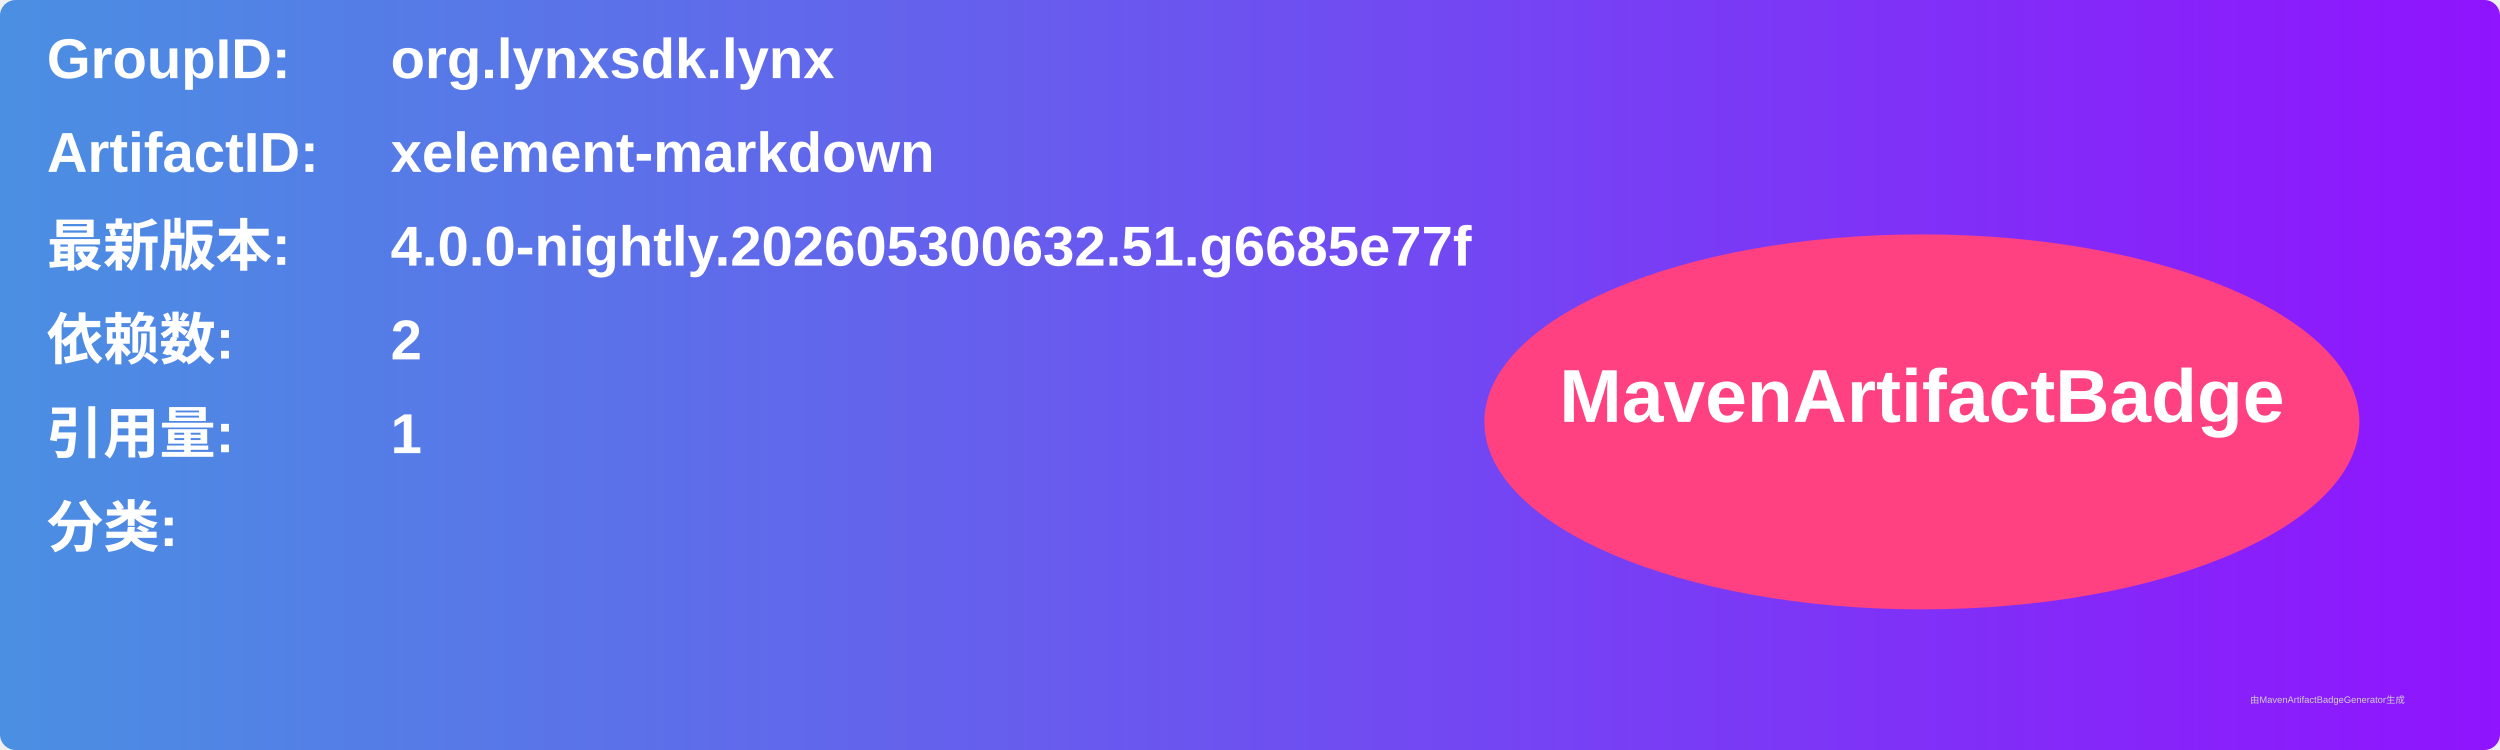
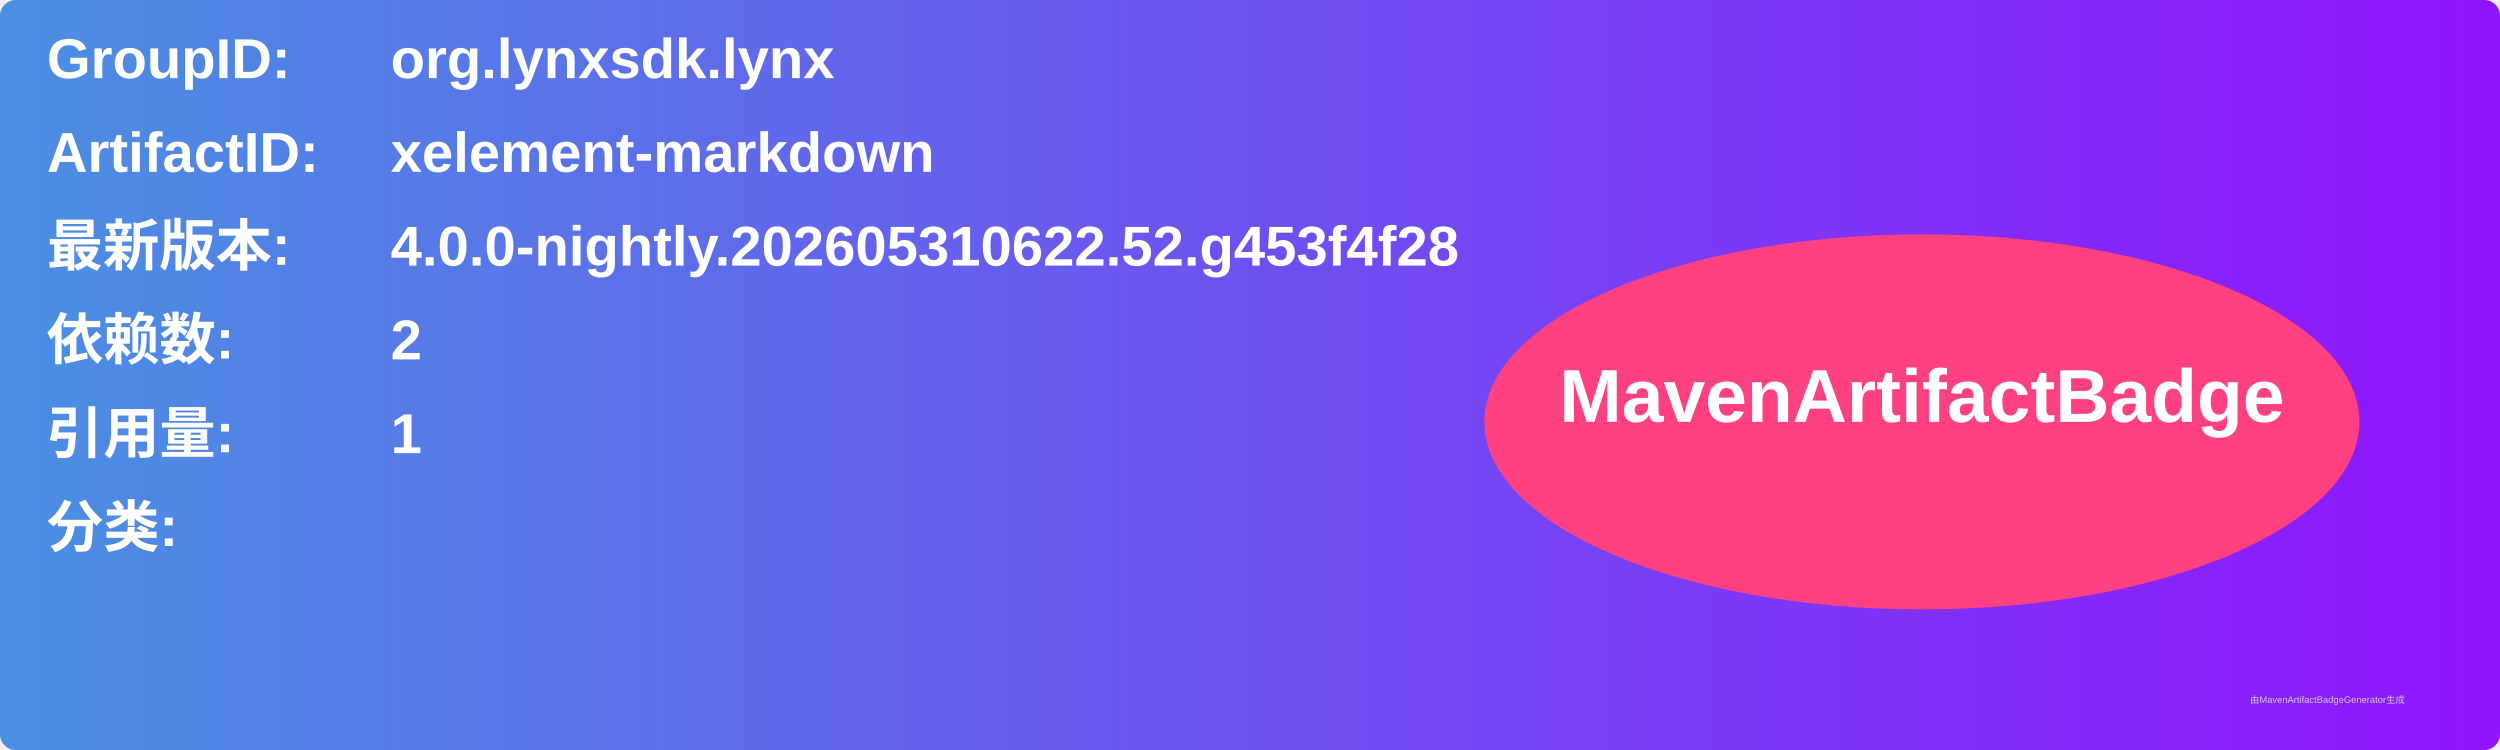
<svg xmlns="http://www.w3.org/2000/svg" width="800" height="240" viewBox="0 0 800 240">
  <linearGradient id="grad" x1="0%" y1="0%" x2="100%" y2="0%">
    <stop offset="0%" stop-color="#4a90e2" />
    <stop offset="100%" stop-color="#9013fe" />
  </linearGradient>
  <rect width="100%" height="100%" rx="5" ry="5" fill="url(#grad)" />
  <g transform="translate(15, 15)">
    <text x="0" y="10" font-family="Arial" font-size="18" fill="white" font-weight="bold" width="260">GroupID:</text>
    <text x="110" y="10" font-family="Arial" font-size="18" fill="white" font-weight="bold" width="460">org.lynxsdk.lynx</text>
    <text x="0" y="40" font-family="Arial" font-size="18" fill="white" font-weight="bold" width="260">ArtifactID:</text>
    <text x="110" y="40" font-family="Arial" font-size="18" fill="white" font-weight="bold" width="460">xelement-markdown</text>
    <text x="0" y="70" font-family="Arial" font-size="18" fill="white" font-weight="bold">最新版本:</text>
    <text x="110" y="70" font-family="Arial" font-size="18" fill="white" font-weight="bold">
-       <tspan font-weight="bold">4.0.0-nightly.202605300632.51.g6685e77f</tspan>
+       <tspan font-weight="bold">4.0.0-nightly.202605310622.52.g453f4f28</tspan>
    </text>
    <text x="0" y="100" font-family="Arial" font-size="18" fill="white" font-weight="bold">依赖数: </text>
    <text x="110" y="100" font-family="Arial" font-size="18" fill="white">
      <tspan font-weight="bold">2</tspan>
    </text>
    <text x="0" y="130" font-family="Arial" font-size="18" fill="white" font-weight="bold">引用量: </text>
    <text x="110" y="130" font-family="Arial" font-size="18" fill="white">
      <tspan font-weight="bold">1</tspan>
    </text>
    <text x="0" y="160" font-family="Arial" font-size="18" fill="white" font-weight="bold">分类:</text>
    <text x="10" y="190" font-family="Arial" font-size="10" fill="white">
      <tspan font-weight="bold" />
    </text>
    <ellipse cx="600" cy="120" rx="140" ry="60" fill="#ff4081" />
    <text x="600" y="120" text-anchor="middle" font-family="Arial" font-size="24" fill="white" font-weight="bold">MavenArtifactBadge</text>
  </g>
  <text x="720" y="225" font-family="Arial" font-size="3" fill="#d0d0d0">由MavenArtifactBadgeGenerator生成</text>
</svg>
